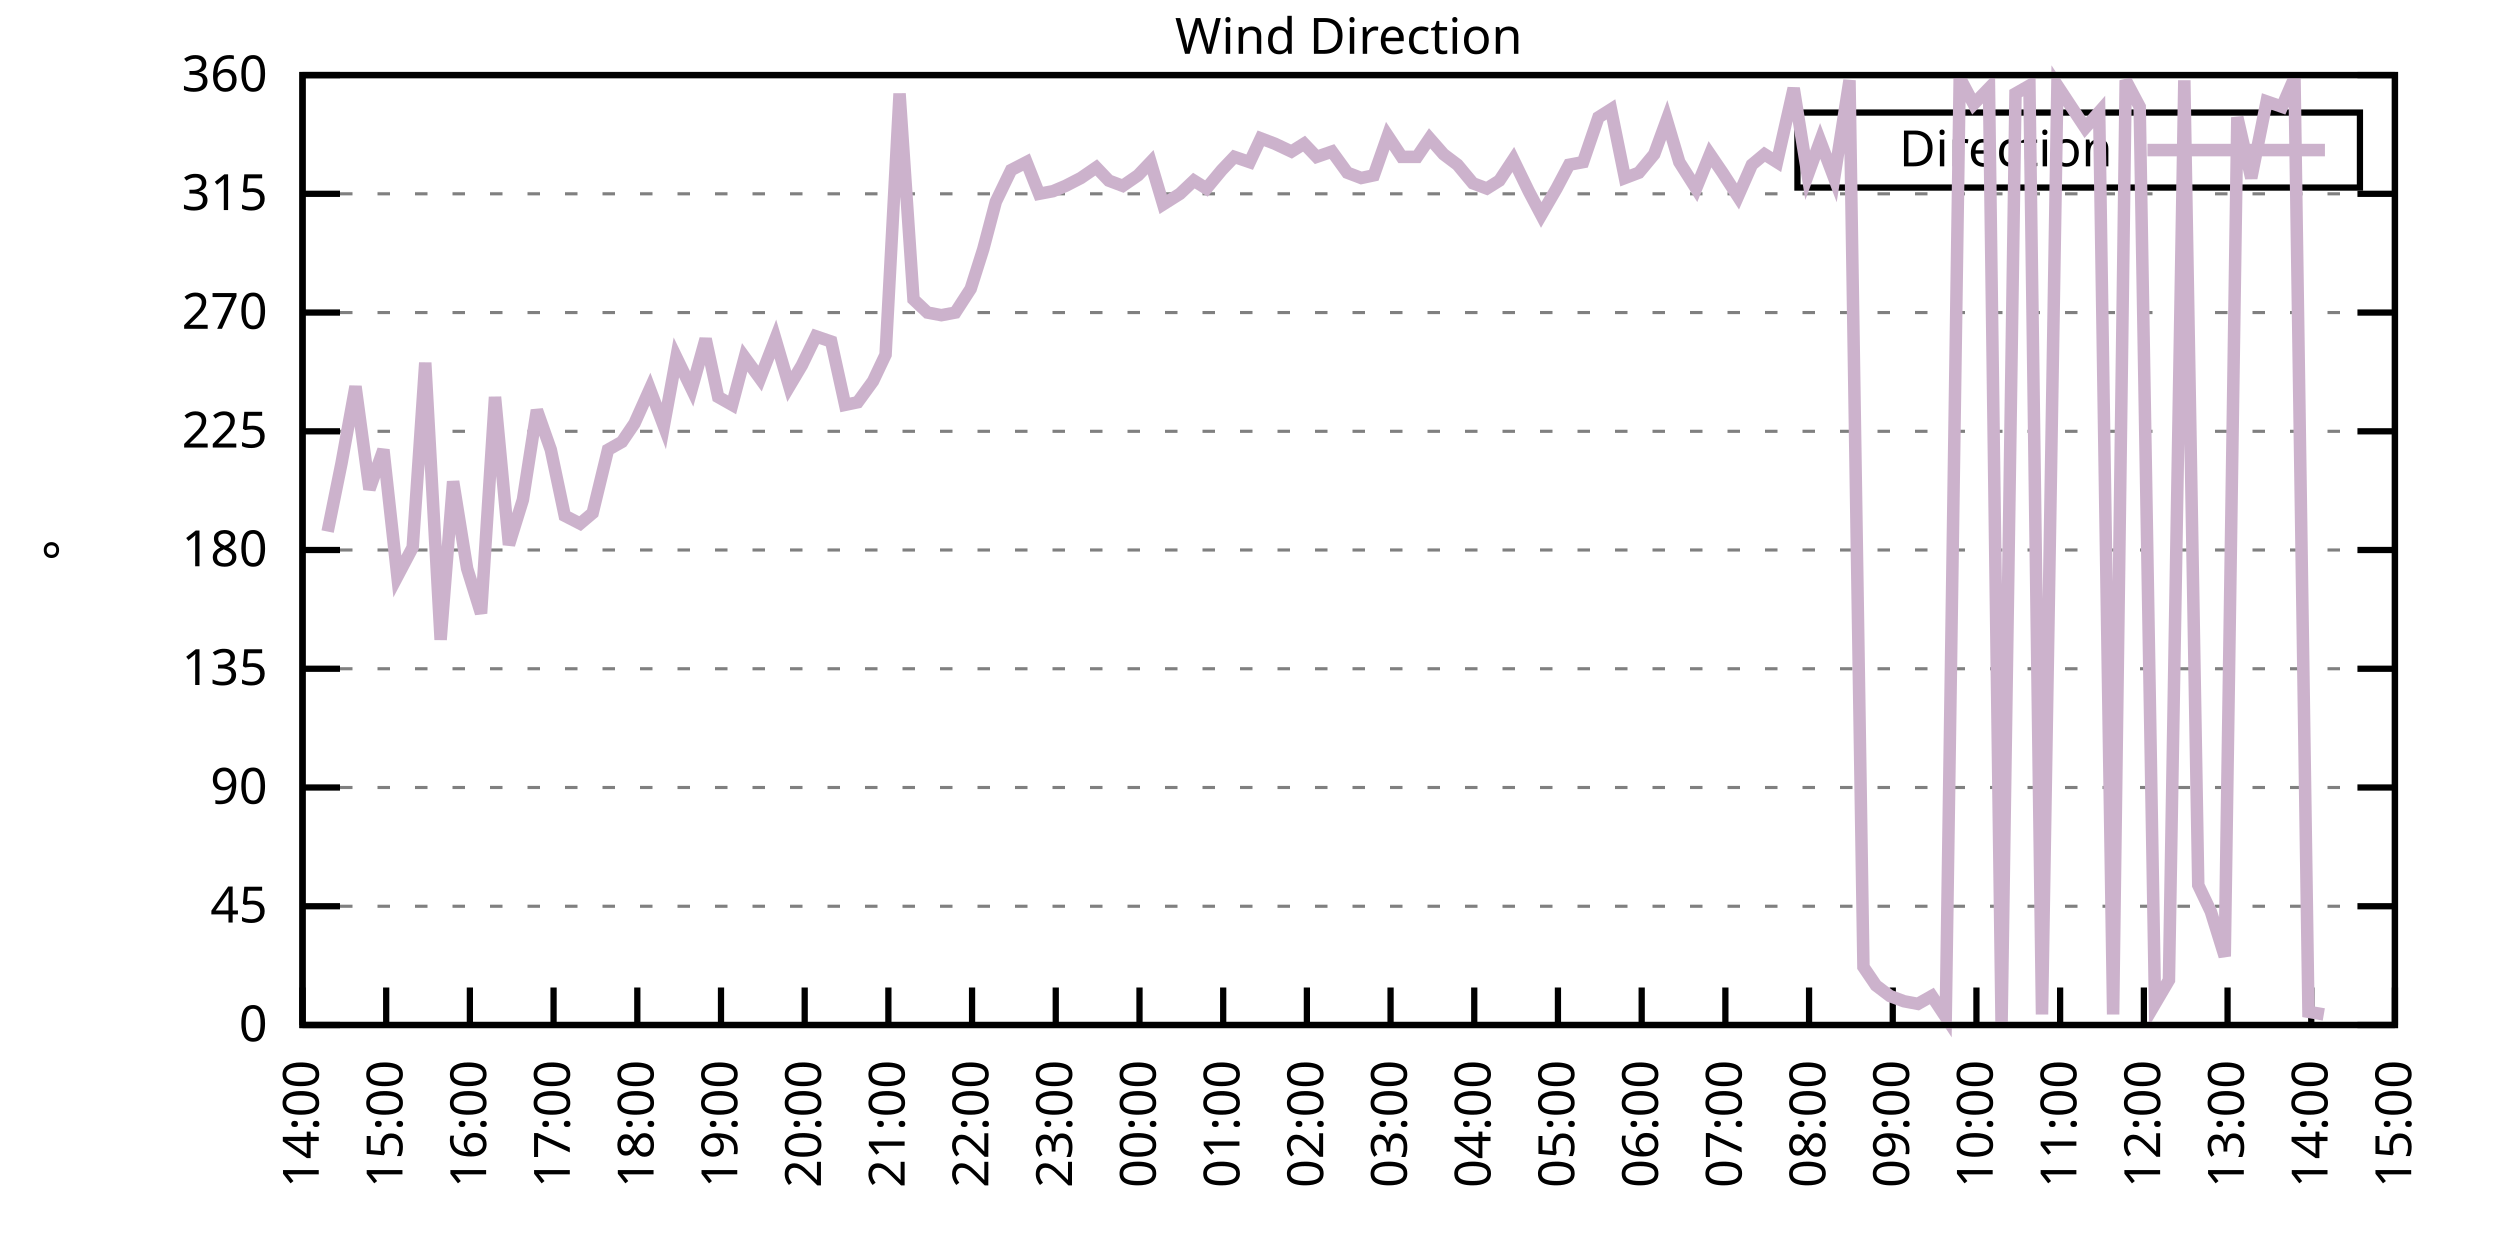
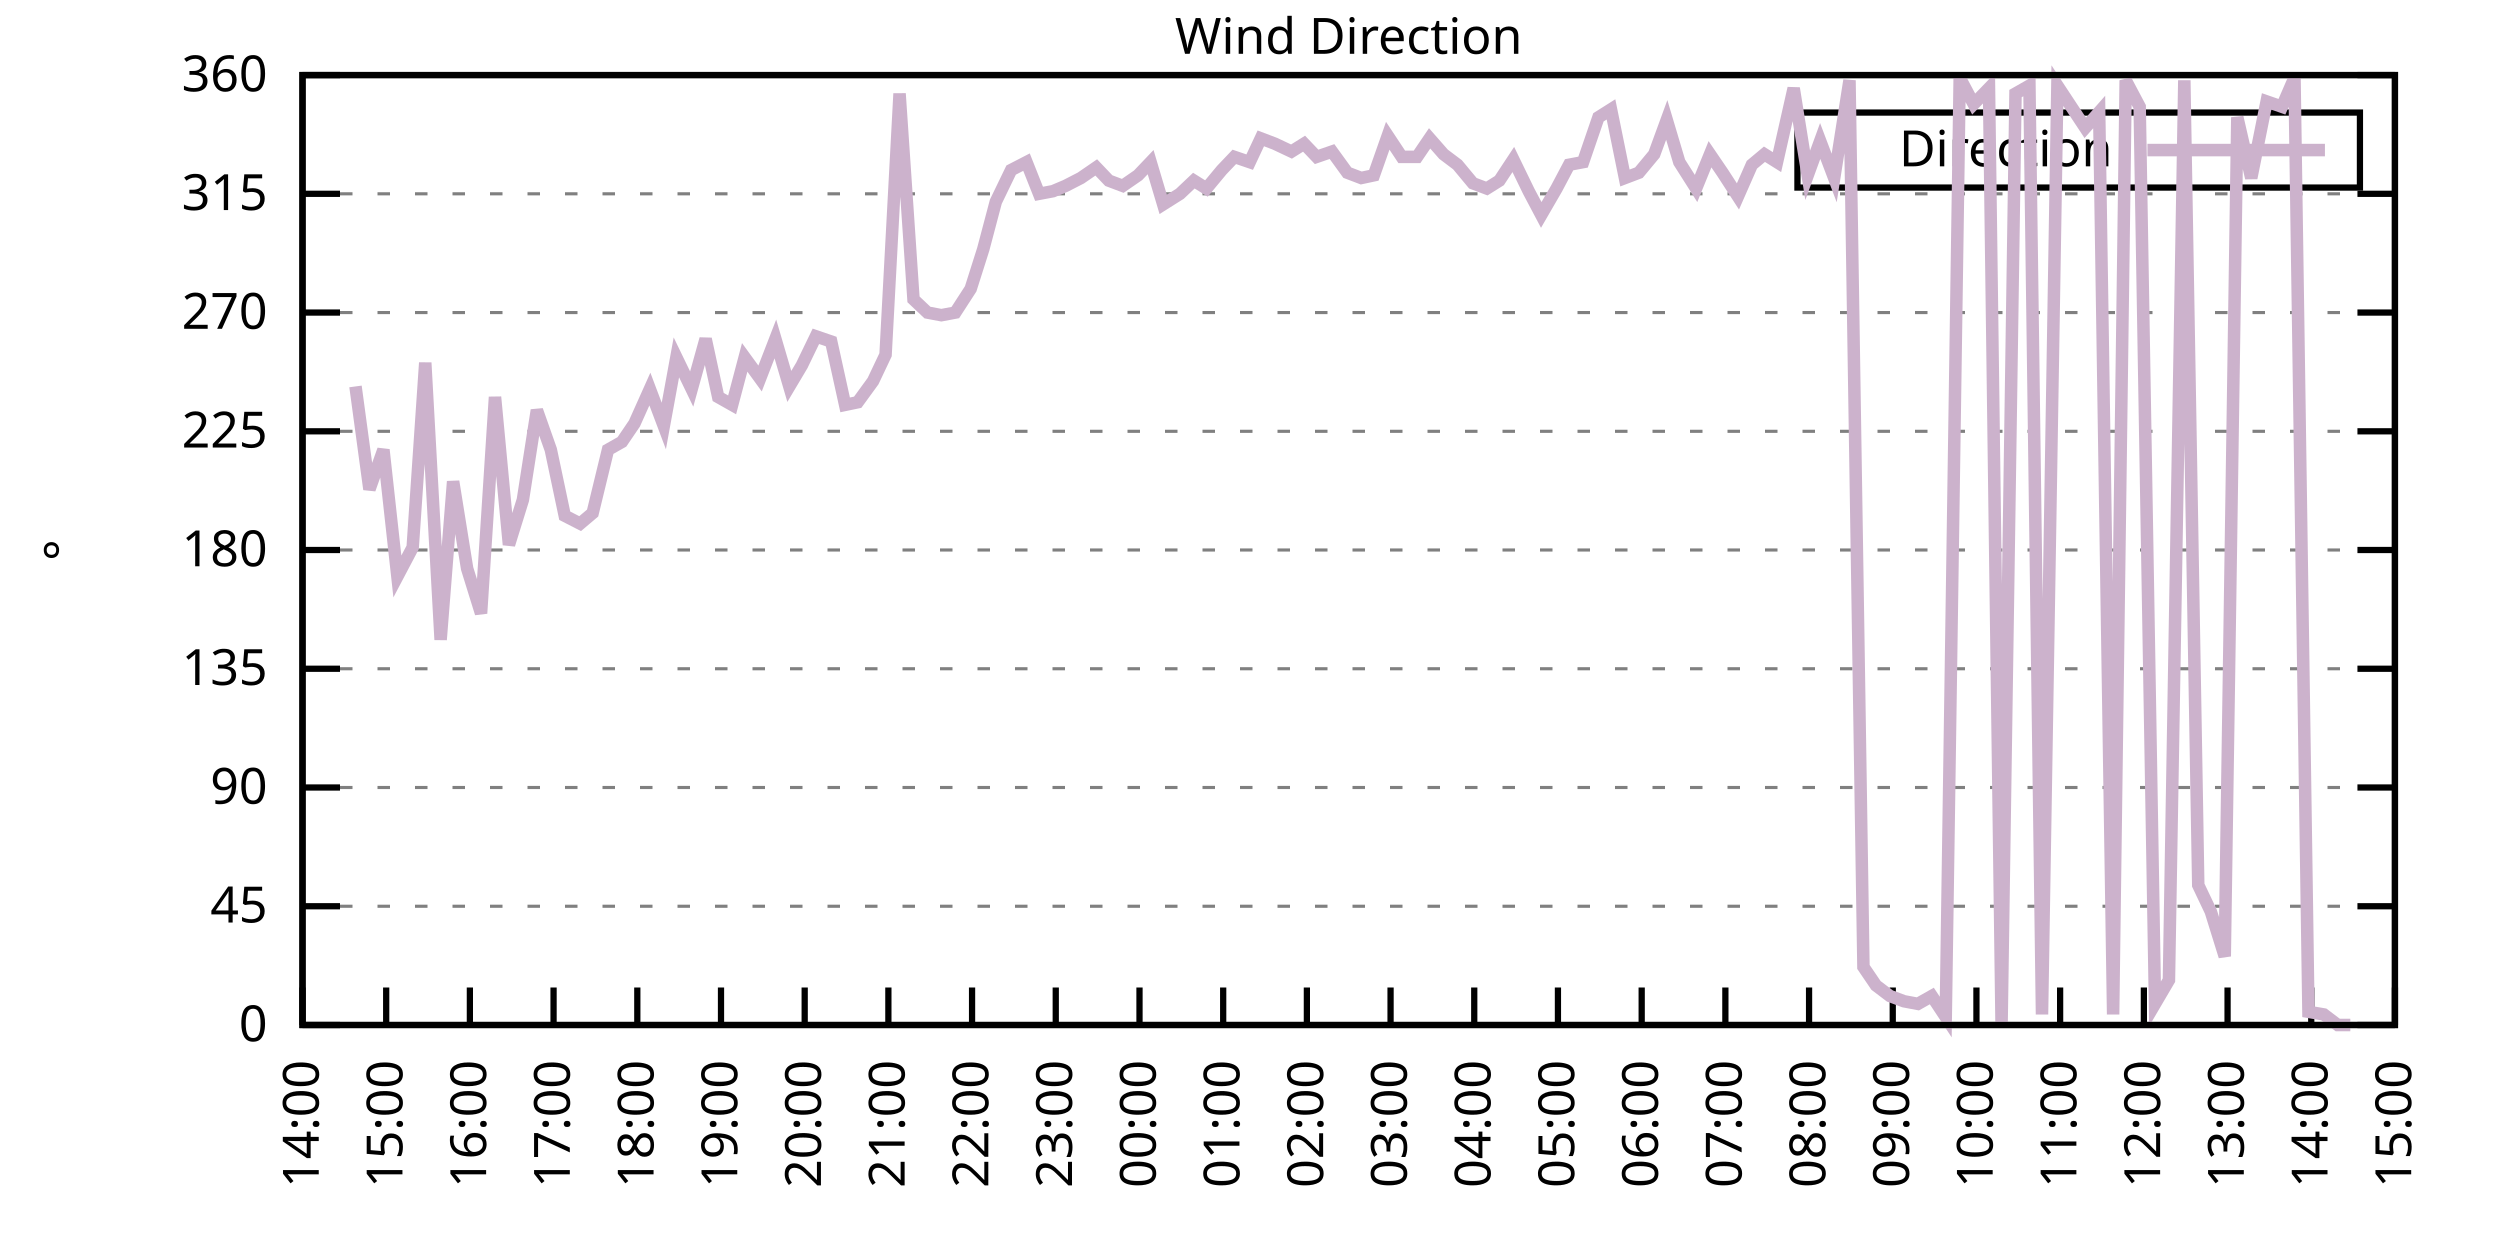
<svg xmlns="http://www.w3.org/2000/svg" xmlns:xlink="http://www.w3.org/1999/xlink" width="400" height="200" viewBox="0 0 400 200">
  <g id="gnuplot_canvas">
    <rect x="0" y="0" width="400" height="200" fill="none" />
    <defs>
      <circle id="gpDot" r="0.5" stroke-width="0.5" stroke="currentColor" />
      <path id="gpPt0" stroke-width="0.333" stroke="currentColor" d="M-1,0 h2 M0,-1 v2" />
      <path id="gpPt1" stroke-width="0.333" stroke="currentColor" d="M-1,-1 L1,1 M1,-1 L-1,1" />
      <path id="gpPt2" stroke-width="0.333" stroke="currentColor" d="M-1,0 L1,0 M0,-1 L0,1 M-1,-1 L1,1 M-1,1 L1,-1" />
      <rect id="gpPt3" stroke-width="0.333" stroke="currentColor" x="-1" y="-1" width="2" height="2" />
      <rect id="gpPt4" stroke-width="0.333" stroke="currentColor" fill="currentColor" x="-1" y="-1" width="2" height="2" />
      <circle id="gpPt5" stroke-width="0.333" stroke="currentColor" cx="0" cy="0" r="1" />
      <use xlink:href="#gpPt5" id="gpPt6" fill="currentColor" stroke="none" />
      <path id="gpPt7" stroke-width="0.333" stroke="currentColor" d="M0,-1.33 L-1.33,0.67 L1.33,0.67 z" />
      <use xlink:href="#gpPt7" id="gpPt8" fill="currentColor" stroke="none" />
      <use xlink:href="#gpPt7" id="gpPt9" stroke="currentColor" transform="rotate(180)" />
      <use xlink:href="#gpPt9" id="gpPt10" fill="currentColor" stroke="none" />
      <use xlink:href="#gpPt3" id="gpPt11" stroke="currentColor" transform="rotate(45)" />
      <use xlink:href="#gpPt11" id="gpPt12" fill="currentColor" stroke="none" />
      <path id="gpPt13" stroke-width="0.333" stroke="currentColor" d="M0,1.330 L1.265,0.411 L0.782,-1.067 L-0.782,-1.076 L-1.265,0.411 z" />
      <use xlink:href="#gpPt13" id="gpPt14" fill="currentColor" stroke="none" />
      <filter id="textbox" filterUnits="objectBoundingBox" x="0" y="0" height="1" width="1">
        <feFlood flood-color="white" flood-opacity="1" result="bgnd" />
        <feComposite in="SourceGraphic" in2="bgnd" operator="atop" />
      </filter>
      <filter id="greybox" filterUnits="objectBoundingBox" x="0" y="0" height="1" width="1">
        <feFlood flood-color="lightgrey" flood-opacity="1" result="grey" />
        <feComposite in="SourceGraphic" in2="grey" operator="atop" />
      </filter>
    </defs>
    <g fill="none" color="white" stroke="currentColor" stroke-width="1.00" stroke-linecap="butt" stroke-linejoin="miter">
</g>
    <g fill="none" color="black" stroke="currentColor" stroke-width="1.00" stroke-linecap="butt" stroke-linejoin="miter">
      <g stroke="none" shape-rendering="crispEdges">
        <polygon fill="rgb(255, 255, 255)" points="48.40,164.00 383.18,164.00 383.18,12.02 48.40,12.02 " />
      </g>
    </g>
    <g fill="none" color="black" stroke="currentColor" stroke-width="1.00" stroke-linecap="butt" stroke-linejoin="miter">
</g>
    <g fill="none" color="black" stroke="black" stroke-width="0.50" stroke-linecap="butt" stroke-linejoin="miter">
</g>
    <g fill="none" color="gray" stroke="currentColor" stroke-width="0.50" stroke-linecap="butt" stroke-linejoin="miter">
      <path stroke="gray" stroke-dasharray="2,4" class="gridline" d="M48.40,164.00 L383.19,164.00  " />
    </g>
    <g fill="none" color="gray" stroke="gray" stroke-width="1.00" stroke-linecap="butt" stroke-linejoin="miter">
</g>
    <g fill="none" color="black" stroke="currentColor" stroke-width="1.00" stroke-linecap="butt" stroke-linejoin="miter">
      <path stroke="black" d="M48.40,164.00 L54.40,164.00 M383.19,164.00 L377.19,164.00  " />
      <g transform="translate(42.80,166.60)" stroke="none" fill="black" font-family="Sans" font-size="8.00" text-anchor="end">
        <text>
          <tspan font-family="Sans"> 0</tspan>
        </text>
      </g>
    </g>
    <g fill="none" color="black" stroke="currentColor" stroke-width="1.00" stroke-linecap="butt" stroke-linejoin="miter">
</g>
    <g fill="none" color="black" stroke="black" stroke-width="0.50" stroke-linecap="butt" stroke-linejoin="miter">
</g>
    <g fill="none" color="gray" stroke="currentColor" stroke-width="0.50" stroke-linecap="butt" stroke-linejoin="miter">
      <path stroke="gray" stroke-dasharray="2,4" class="gridline" d="M48.40,145.00 L383.19,145.00  " />
    </g>
    <g fill="none" color="gray" stroke="gray" stroke-width="1.00" stroke-linecap="butt" stroke-linejoin="miter">
</g>
    <g fill="none" color="black" stroke="currentColor" stroke-width="1.00" stroke-linecap="butt" stroke-linejoin="miter">
      <path stroke="black" d="M48.40,145.00 L54.40,145.00 M383.19,145.00 L377.19,145.00  " />
      <g transform="translate(42.80,147.60)" stroke="none" fill="black" font-family="Sans" font-size="8.00" text-anchor="end">
        <text>
          <tspan font-family="Sans"> 45</tspan>
        </text>
      </g>
    </g>
    <g fill="none" color="black" stroke="currentColor" stroke-width="1.00" stroke-linecap="butt" stroke-linejoin="miter">
</g>
    <g fill="none" color="black" stroke="black" stroke-width="0.50" stroke-linecap="butt" stroke-linejoin="miter">
</g>
    <g fill="none" color="gray" stroke="currentColor" stroke-width="0.50" stroke-linecap="butt" stroke-linejoin="miter">
      <path stroke="gray" stroke-dasharray="2,4" class="gridline" d="M48.40,126.00 L383.19,126.00  " />
    </g>
    <g fill="none" color="gray" stroke="gray" stroke-width="1.00" stroke-linecap="butt" stroke-linejoin="miter">
</g>
    <g fill="none" color="black" stroke="currentColor" stroke-width="1.00" stroke-linecap="butt" stroke-linejoin="miter">
      <path stroke="black" d="M48.40,126.00 L54.40,126.00 M383.19,126.00 L377.19,126.00  " />
      <g transform="translate(42.80,128.60)" stroke="none" fill="black" font-family="Sans" font-size="8.00" text-anchor="end">
        <text>
          <tspan font-family="Sans"> 90</tspan>
        </text>
      </g>
    </g>
    <g fill="none" color="black" stroke="currentColor" stroke-width="1.00" stroke-linecap="butt" stroke-linejoin="miter">
</g>
    <g fill="none" color="black" stroke="black" stroke-width="0.50" stroke-linecap="butt" stroke-linejoin="miter">
</g>
    <g fill="none" color="gray" stroke="currentColor" stroke-width="0.50" stroke-linecap="butt" stroke-linejoin="miter">
      <path stroke="gray" stroke-dasharray="2,4" class="gridline" d="M48.40,107.00 L383.19,107.00  " />
    </g>
    <g fill="none" color="gray" stroke="gray" stroke-width="1.00" stroke-linecap="butt" stroke-linejoin="miter">
</g>
    <g fill="none" color="black" stroke="currentColor" stroke-width="1.00" stroke-linecap="butt" stroke-linejoin="miter">
      <path stroke="black" d="M48.40,107.00 L54.40,107.00 M383.19,107.00 L377.19,107.00  " />
      <g transform="translate(42.80,109.60)" stroke="none" fill="black" font-family="Sans" font-size="8.00" text-anchor="end">
        <text>
          <tspan font-family="Sans"> 135</tspan>
        </text>
      </g>
    </g>
    <g fill="none" color="black" stroke="currentColor" stroke-width="1.00" stroke-linecap="butt" stroke-linejoin="miter">
</g>
    <g fill="none" color="black" stroke="black" stroke-width="0.50" stroke-linecap="butt" stroke-linejoin="miter">
</g>
    <g fill="none" color="gray" stroke="currentColor" stroke-width="0.50" stroke-linecap="butt" stroke-linejoin="miter">
      <path stroke="gray" stroke-dasharray="2,4" class="gridline" d="M48.40,88.00 L383.19,88.00  " />
    </g>
    <g fill="none" color="gray" stroke="gray" stroke-width="1.00" stroke-linecap="butt" stroke-linejoin="miter">
</g>
    <g fill="none" color="black" stroke="currentColor" stroke-width="1.00" stroke-linecap="butt" stroke-linejoin="miter">
      <path stroke="black" d="M48.40,88.00 L54.40,88.00 M383.19,88.00 L377.19,88.00  " />
      <g transform="translate(42.80,90.60)" stroke="none" fill="black" font-family="Sans" font-size="8.00" text-anchor="end">
        <text>
          <tspan font-family="Sans"> 180</tspan>
        </text>
      </g>
    </g>
    <g fill="none" color="black" stroke="currentColor" stroke-width="1.00" stroke-linecap="butt" stroke-linejoin="miter">
</g>
    <g fill="none" color="black" stroke="black" stroke-width="0.50" stroke-linecap="butt" stroke-linejoin="miter">
</g>
    <g fill="none" color="gray" stroke="currentColor" stroke-width="0.50" stroke-linecap="butt" stroke-linejoin="miter">
      <path stroke="gray" stroke-dasharray="2,4" class="gridline" d="M48.40,69.01 L383.19,69.01  " />
    </g>
    <g fill="none" color="gray" stroke="gray" stroke-width="1.00" stroke-linecap="butt" stroke-linejoin="miter">
</g>
    <g fill="none" color="black" stroke="currentColor" stroke-width="1.00" stroke-linecap="butt" stroke-linejoin="miter">
      <path stroke="black" d="M48.40,69.01 L54.40,69.01 M383.19,69.01 L377.19,69.01  " />
      <g transform="translate(42.80,71.61)" stroke="none" fill="black" font-family="Sans" font-size="8.00" text-anchor="end">
        <text>
          <tspan font-family="Sans"> 225</tspan>
        </text>
      </g>
    </g>
    <g fill="none" color="black" stroke="currentColor" stroke-width="1.00" stroke-linecap="butt" stroke-linejoin="miter">
</g>
    <g fill="none" color="black" stroke="black" stroke-width="0.50" stroke-linecap="butt" stroke-linejoin="miter">
</g>
    <g fill="none" color="gray" stroke="currentColor" stroke-width="0.50" stroke-linecap="butt" stroke-linejoin="miter">
      <path stroke="gray" stroke-dasharray="2,4" class="gridline" d="M48.40,50.01 L383.19,50.01  " />
    </g>
    <g fill="none" color="gray" stroke="gray" stroke-width="1.00" stroke-linecap="butt" stroke-linejoin="miter">
</g>
    <g fill="none" color="black" stroke="currentColor" stroke-width="1.00" stroke-linecap="butt" stroke-linejoin="miter">
      <path stroke="black" d="M48.40,50.01 L54.40,50.01 M383.19,50.01 L377.19,50.01  " />
      <g transform="translate(42.80,52.61)" stroke="none" fill="black" font-family="Sans" font-size="8.00" text-anchor="end">
        <text>
          <tspan font-family="Sans"> 270</tspan>
        </text>
      </g>
    </g>
    <g fill="none" color="black" stroke="currentColor" stroke-width="1.00" stroke-linecap="butt" stroke-linejoin="miter">
</g>
    <g fill="none" color="black" stroke="black" stroke-width="0.50" stroke-linecap="butt" stroke-linejoin="miter">
</g>
    <g fill="none" color="gray" stroke="currentColor" stroke-width="0.50" stroke-linecap="butt" stroke-linejoin="miter">
      <path stroke="gray" stroke-dasharray="2,4" class="gridline" d="M48.40,31.01 L383.19,31.01  " />
    </g>
    <g fill="none" color="gray" stroke="gray" stroke-width="1.00" stroke-linecap="butt" stroke-linejoin="miter">
</g>
    <g fill="none" color="black" stroke="currentColor" stroke-width="1.00" stroke-linecap="butt" stroke-linejoin="miter">
      <path stroke="black" d="M48.40,31.01 L54.40,31.01 M383.19,31.01 L377.19,31.01  " />
      <g transform="translate(42.80,33.61)" stroke="none" fill="black" font-family="Sans" font-size="8.00" text-anchor="end">
        <text>
          <tspan font-family="Sans"> 315</tspan>
        </text>
      </g>
    </g>
    <g fill="none" color="black" stroke="currentColor" stroke-width="1.00" stroke-linecap="butt" stroke-linejoin="miter">
</g>
    <g fill="none" color="black" stroke="black" stroke-width="0.50" stroke-linecap="butt" stroke-linejoin="miter">
</g>
    <g fill="none" color="gray" stroke="currentColor" stroke-width="0.50" stroke-linecap="butt" stroke-linejoin="miter">
      <path stroke="gray" stroke-dasharray="2,4" class="gridline" d="M48.40,12.01 L383.19,12.01  " />
    </g>
    <g fill="none" color="gray" stroke="gray" stroke-width="1.00" stroke-linecap="butt" stroke-linejoin="miter">
</g>
    <g fill="none" color="black" stroke="currentColor" stroke-width="1.00" stroke-linecap="butt" stroke-linejoin="miter">
      <path stroke="black" d="M48.40,12.01 L54.40,12.01 M383.19,12.01 L377.19,12.01  " />
      <g transform="translate(42.80,14.61)" stroke="none" fill="black" font-family="Sans" font-size="8.00" text-anchor="end">
        <text>
          <tspan font-family="Sans"> 360</tspan>
        </text>
      </g>
    </g>
    <g fill="none" color="black" stroke="currentColor" stroke-width="1.00" stroke-linecap="butt" stroke-linejoin="miter">
      <path stroke="black" d="M48.40,164.00 L48.40,158.00  " />
      <g transform="translate(51.00,169.60) rotate(270.00)" stroke="none" fill="black" font-family="Sans" font-size="8.00" text-anchor="end">
        <text>
          <tspan font-family="Sans">14:00</tspan>
        </text>
      </g>
    </g>
    <g fill="none" color="black" stroke="currentColor" stroke-width="1.00" stroke-linecap="butt" stroke-linejoin="miter">
      <path stroke="black" d="M61.79,164.00 L61.79,158.00  " />
      <g transform="translate(64.39,169.60) rotate(270.00)" stroke="none" fill="black" font-family="Sans" font-size="8.00" text-anchor="end">
        <text>
          <tspan font-family="Sans">15:00</tspan>
        </text>
      </g>
    </g>
    <g fill="none" color="black" stroke="currentColor" stroke-width="1.00" stroke-linecap="butt" stroke-linejoin="miter">
      <path stroke="black" d="M75.18,164.00 L75.18,158.00  " />
      <g transform="translate(77.78,169.60) rotate(270.00)" stroke="none" fill="black" font-family="Sans" font-size="8.00" text-anchor="end">
        <text>
          <tspan font-family="Sans">16:00</tspan>
        </text>
      </g>
    </g>
    <g fill="none" color="black" stroke="currentColor" stroke-width="1.00" stroke-linecap="butt" stroke-linejoin="miter">
      <path stroke="black" d="M88.57,164.00 L88.57,158.00  " />
      <g transform="translate(91.17,169.60) rotate(270.00)" stroke="none" fill="black" font-family="Sans" font-size="8.00" text-anchor="end">
        <text>
          <tspan font-family="Sans">17:00</tspan>
        </text>
      </g>
    </g>
    <g fill="none" color="black" stroke="currentColor" stroke-width="1.00" stroke-linecap="butt" stroke-linejoin="miter">
      <path stroke="black" d="M101.97,164.00 L101.97,158.00  " />
      <g transform="translate(104.57,169.60) rotate(270.00)" stroke="none" fill="black" font-family="Sans" font-size="8.00" text-anchor="end">
        <text>
          <tspan font-family="Sans">18:00</tspan>
        </text>
      </g>
    </g>
    <g fill="none" color="black" stroke="currentColor" stroke-width="1.00" stroke-linecap="butt" stroke-linejoin="miter">
      <path stroke="black" d="M115.36,164.00 L115.36,158.00  " />
      <g transform="translate(117.96,169.60) rotate(270.00)" stroke="none" fill="black" font-family="Sans" font-size="8.00" text-anchor="end">
        <text>
          <tspan font-family="Sans">19:00</tspan>
        </text>
      </g>
    </g>
    <g fill="none" color="black" stroke="currentColor" stroke-width="1.00" stroke-linecap="butt" stroke-linejoin="miter">
      <path stroke="black" d="M128.75,164.00 L128.75,158.00  " />
      <g transform="translate(131.35,169.60) rotate(270.00)" stroke="none" fill="black" font-family="Sans" font-size="8.00" text-anchor="end">
        <text>
          <tspan font-family="Sans">20:00</tspan>
        </text>
      </g>
    </g>
    <g fill="none" color="black" stroke="currentColor" stroke-width="1.00" stroke-linecap="butt" stroke-linejoin="miter">
      <path stroke="black" d="M142.14,164.00 L142.14,158.00  " />
      <g transform="translate(144.74,169.60) rotate(270.00)" stroke="none" fill="black" font-family="Sans" font-size="8.00" text-anchor="end">
        <text>
          <tspan font-family="Sans">21:00</tspan>
        </text>
      </g>
    </g>
    <g fill="none" color="black" stroke="currentColor" stroke-width="1.00" stroke-linecap="butt" stroke-linejoin="miter">
      <path stroke="black" d="M155.53,164.00 L155.53,158.00  " />
      <g transform="translate(158.13,169.60) rotate(270.00)" stroke="none" fill="black" font-family="Sans" font-size="8.00" text-anchor="end">
        <text>
          <tspan font-family="Sans">22:00</tspan>
        </text>
      </g>
    </g>
    <g fill="none" color="black" stroke="currentColor" stroke-width="1.00" stroke-linecap="butt" stroke-linejoin="miter">
      <path stroke="black" d="M168.92,164.00 L168.92,158.00  " />
      <g transform="translate(171.52,169.60) rotate(270.00)" stroke="none" fill="black" font-family="Sans" font-size="8.00" text-anchor="end">
        <text>
          <tspan font-family="Sans">23:00</tspan>
        </text>
      </g>
    </g>
    <g fill="none" color="black" stroke="currentColor" stroke-width="1.00" stroke-linecap="butt" stroke-linejoin="miter">
      <path stroke="black" d="M182.32,164.00 L182.32,158.00  " />
      <g transform="translate(184.92,169.60) rotate(270.00)" stroke="none" fill="black" font-family="Sans" font-size="8.00" text-anchor="end">
        <text>
          <tspan font-family="Sans">00:00</tspan>
        </text>
      </g>
    </g>
    <g fill="none" color="black" stroke="currentColor" stroke-width="1.00" stroke-linecap="butt" stroke-linejoin="miter">
      <path stroke="black" d="M195.71,164.00 L195.71,158.00  " />
      <g transform="translate(198.31,169.60) rotate(270.00)" stroke="none" fill="black" font-family="Sans" font-size="8.00" text-anchor="end">
        <text>
          <tspan font-family="Sans">01:00</tspan>
        </text>
      </g>
    </g>
    <g fill="none" color="black" stroke="currentColor" stroke-width="1.00" stroke-linecap="butt" stroke-linejoin="miter">
      <path stroke="black" d="M209.10,164.00 L209.10,158.00  " />
      <g transform="translate(211.70,169.60) rotate(270.00)" stroke="none" fill="black" font-family="Sans" font-size="8.00" text-anchor="end">
        <text>
          <tspan font-family="Sans">02:00</tspan>
        </text>
      </g>
    </g>
    <g fill="none" color="black" stroke="currentColor" stroke-width="1.00" stroke-linecap="butt" stroke-linejoin="miter">
      <path stroke="black" d="M222.49,164.00 L222.49,158.00  " />
      <g transform="translate(225.09,169.60) rotate(270.00)" stroke="none" fill="black" font-family="Sans" font-size="8.00" text-anchor="end">
        <text>
          <tspan font-family="Sans">03:00</tspan>
        </text>
      </g>
    </g>
    <g fill="none" color="black" stroke="currentColor" stroke-width="1.00" stroke-linecap="butt" stroke-linejoin="miter">
      <path stroke="black" d="M235.88,164.00 L235.88,158.00  " />
      <g transform="translate(238.48,169.60) rotate(270.00)" stroke="none" fill="black" font-family="Sans" font-size="8.00" text-anchor="end">
        <text>
          <tspan font-family="Sans">04:00</tspan>
        </text>
      </g>
    </g>
    <g fill="none" color="black" stroke="currentColor" stroke-width="1.00" stroke-linecap="butt" stroke-linejoin="miter">
      <path stroke="black" d="M249.27,164.00 L249.27,158.00  " />
      <g transform="translate(251.87,169.60) rotate(270.00)" stroke="none" fill="black" font-family="Sans" font-size="8.00" text-anchor="end">
        <text>
          <tspan font-family="Sans">05:00</tspan>
        </text>
      </g>
    </g>
    <g fill="none" color="black" stroke="currentColor" stroke-width="1.00" stroke-linecap="butt" stroke-linejoin="miter">
      <path stroke="black" d="M262.67,164.00 L262.67,158.00  " />
      <g transform="translate(265.27,169.60) rotate(270.00)" stroke="none" fill="black" font-family="Sans" font-size="8.00" text-anchor="end">
        <text>
          <tspan font-family="Sans">06:00</tspan>
        </text>
      </g>
    </g>
    <g fill="none" color="black" stroke="currentColor" stroke-width="1.00" stroke-linecap="butt" stroke-linejoin="miter">
      <path stroke="black" d="M276.06,164.00 L276.06,158.00  " />
      <g transform="translate(278.66,169.60) rotate(270.00)" stroke="none" fill="black" font-family="Sans" font-size="8.00" text-anchor="end">
        <text>
          <tspan font-family="Sans">07:00</tspan>
        </text>
      </g>
    </g>
    <g fill="none" color="black" stroke="currentColor" stroke-width="1.00" stroke-linecap="butt" stroke-linejoin="miter">
      <path stroke="black" d="M289.45,164.00 L289.45,158.00  " />
      <g transform="translate(292.05,169.60) rotate(270.00)" stroke="none" fill="black" font-family="Sans" font-size="8.00" text-anchor="end">
        <text>
          <tspan font-family="Sans">08:00</tspan>
        </text>
      </g>
    </g>
    <g fill="none" color="black" stroke="currentColor" stroke-width="1.00" stroke-linecap="butt" stroke-linejoin="miter">
      <path stroke="black" d="M302.84,164.00 L302.84,158.00  " />
      <g transform="translate(305.44,169.60) rotate(270.00)" stroke="none" fill="black" font-family="Sans" font-size="8.00" text-anchor="end">
        <text>
          <tspan font-family="Sans">09:00</tspan>
        </text>
      </g>
    </g>
    <g fill="none" color="black" stroke="currentColor" stroke-width="1.00" stroke-linecap="butt" stroke-linejoin="miter">
      <path stroke="black" d="M316.23,164.00 L316.23,158.00  " />
      <g transform="translate(318.83,169.60) rotate(270.00)" stroke="none" fill="black" font-family="Sans" font-size="8.00" text-anchor="end">
        <text>
          <tspan font-family="Sans">10:00</tspan>
        </text>
      </g>
    </g>
    <g fill="none" color="black" stroke="currentColor" stroke-width="1.00" stroke-linecap="butt" stroke-linejoin="miter">
      <path stroke="black" d="M329.62,164.00 L329.62,158.00  " />
      <g transform="translate(332.22,169.60) rotate(270.00)" stroke="none" fill="black" font-family="Sans" font-size="8.00" text-anchor="end">
        <text>
          <tspan font-family="Sans">11:00</tspan>
        </text>
      </g>
    </g>
    <g fill="none" color="black" stroke="currentColor" stroke-width="1.00" stroke-linecap="butt" stroke-linejoin="miter">
      <path stroke="black" d="M343.02,164.00 L343.02,158.00  " />
      <g transform="translate(345.62,169.60) rotate(270.00)" stroke="none" fill="black" font-family="Sans" font-size="8.00" text-anchor="end">
        <text>
          <tspan font-family="Sans">12:00</tspan>
        </text>
      </g>
    </g>
    <g fill="none" color="black" stroke="currentColor" stroke-width="1.00" stroke-linecap="butt" stroke-linejoin="miter">
      <path stroke="black" d="M356.41,164.00 L356.41,158.00  " />
      <g transform="translate(359.01,169.60) rotate(270.00)" stroke="none" fill="black" font-family="Sans" font-size="8.00" text-anchor="end">
        <text>
          <tspan font-family="Sans">13:00</tspan>
        </text>
      </g>
    </g>
    <g fill="none" color="black" stroke="currentColor" stroke-width="1.00" stroke-linecap="butt" stroke-linejoin="miter">
      <path stroke="black" d="M369.80,164.00 L369.80,158.00  " />
      <g transform="translate(372.40,169.60) rotate(270.00)" stroke="none" fill="black" font-family="Sans" font-size="8.00" text-anchor="end">
        <text>
          <tspan font-family="Sans">14:00</tspan>
        </text>
      </g>
    </g>
    <g fill="none" color="black" stroke="currentColor" stroke-width="1.00" stroke-linecap="butt" stroke-linejoin="miter">
      <path stroke="black" d="M383.19,164.00 L383.19,158.00  " />
      <g transform="translate(385.79,169.60) rotate(270.00)" stroke="none" fill="black" font-family="Sans" font-size="8.00" text-anchor="end">
        <text>
          <tspan font-family="Sans">15:00</tspan>
        </text>
      </g>
    </g>
    <g fill="none" color="black" stroke="currentColor" stroke-width="1.00" stroke-linecap="butt" stroke-linejoin="miter">
</g>
    <g fill="none" color="black" stroke="currentColor" stroke-width="1.00" stroke-linecap="butt" stroke-linejoin="miter">
      <path stroke="black" d="M48.40,12.01 L48.40,164.00 L383.19,164.00 L383.19,12.01 L48.40,12.01 Z  " />
    </g>
    <g fill="none" color="black" stroke="currentColor" stroke-width="1.00" stroke-linecap="butt" stroke-linejoin="miter">
</g>
    <g fill="none" color="black" stroke="currentColor" stroke-width="1.00" stroke-linecap="butt" stroke-linejoin="miter">
      <path stroke="black" d="M287.59,30.01 L287.59,18.01 L377.59,18.01 L377.59,30.01 L287.59,30.01 Z  " />
    </g>
    <g id="Wind_direction_plot_1">
      <g fill="none" color="white" stroke="black" stroke-width="2.00" stroke-linecap="butt" stroke-linejoin="miter">
</g>
      <g fill="none" color="black" stroke="currentColor" stroke-width="2.00" stroke-linecap="butt" stroke-linejoin="miter">
        <g transform="translate(337.99,26.61)" stroke="none" fill="black" font-family="Sans" font-size="8.00" text-anchor="end">
          <text>
            <tspan font-family="Sans">Direction</tspan>
          </text>
        </g>
      </g>
      <g fill="none" color="black" stroke="currentColor" stroke-width="2.00" stroke-linecap="butt" stroke-linejoin="miter">
-         <path stroke="rgb(204, 178, 204)" d="M343.59,24.01 L371.99,24.01 M52.42,85.05 L54.65,74.07 L56.88,61.83 L59.11,78.29 L61.35,71.96 L63.58,92.23   L66.03,87.58 L68.04,58.03 L70.50,102.36 L72.50,77.03 L74.74,90.96 L76.97,98.14 L79.20,63.52 L81.43,87.16   L83.66,79.98 L85.90,65.63 L88.13,71.96 L90.36,82.52 L92.82,83.78 L94.82,82.09 L97.28,71.96 L99.51,70.70   L101.52,67.74 L103.98,62.25 L106.21,68.16 L108.22,57.18 L110.67,62.25 L112.90,54.23 L114.91,63.52 L117.14,64.78   L119.15,57.18 L121.61,60.56 L124.06,54.23 L126.29,61.83 L128.30,58.45 L130.54,53.81 L132.99,54.65 L135.22,64.78   L137.23,64.36 L139.69,60.98 L141.69,56.76 L143.93,14.97 L146.16,47.90 L148.39,50.01 L150.62,50.43 L152.85,50.01   L155.31,46.21 L157.32,39.87 L159.33,32.28 L161.78,27.21 L164.24,25.94 L166.25,31.01 L168.48,30.59 L170.49,29.74   L172.94,28.48 L175.40,26.79 L177.41,28.90 L179.64,29.74 L182.09,28.05 L184.10,25.94 L186.11,32.70 L188.79,31.01   L191.02,28.90 L193.03,30.16 L195.48,27.21 L197.49,25.10 L199.95,25.94 L201.73,22.14 L203.97,22.99 L206.64,24.25   L208.65,22.99 L210.66,25.10 L213.12,24.25 L215.57,27.63 L217.80,28.48 L219.81,28.05 L222.04,21.72 L224.28,25.10   L226.73,25.10 L228.74,22.14 L230.97,24.68 L233.20,26.36 L235.66,29.32 L237.89,30.16 L239.90,28.90 L242.13,25.52   L244.59,30.59 L246.60,34.39 L249.05,30.16 L251.06,26.36 L253.29,25.94 L255.75,18.77 L257.76,17.50 L259.99,28.48   L262.22,27.63 L264.67,24.68 L266.68,19.19 L268.69,25.94 L271.37,30.16 L273.60,24.68 L275.61,27.63 L278.07,31.43   L280.30,26.36 L282.31,24.68 L284.32,25.94 L286.99,14.12 L289.23,28.05 L291.23,22.56 L293.47,28.48 L295.92,12.85   L298.15,154.71 L300.16,157.67 L302.39,159.36 L304.63,160.20 L306.86,160.62 L309.09,159.36 L311.32,162.73 L313.55,12.43   L315.79,16.65 L318.24,14.12 L320.25,164.00 L322.48,14.97 L324.71,13.70 L326.72,162.31 L329.18,13.70 L331.41,17.08   L333.64,20.45 L335.87,17.92 L338.10,162.31 L340.11,12.85 L342.35,17.08 L344.80,160.62 L347.03,156.82 L349.49,12.85   L351.72,141.62 L353.73,145.85 L355.96,153.02 L357.97,18.77 L360.20,28.48 L362.66,16.23 L365.11,17.08 L367.12,12.43   L369.35,161.89 L371.81,162.31  " />
+         <path stroke="rgb(204, 178, 204)" d="M343.59,24.01 L371.99,24.01 M56.88,61.83 L59.11,78.29 L61.35,71.96 L63.58,92.23 L66.03,87.58 L68.04,58.03   L70.50,102.36 L72.50,77.03 L74.74,90.96 L76.97,98.14 L79.20,63.52 L81.43,87.16 L83.66,79.98 L85.90,65.63   L88.13,71.96 L90.36,82.52 L92.82,83.78 L94.82,82.09 L97.28,71.96 L99.51,70.70 L101.52,67.74 L103.98,62.25   L106.21,68.16 L108.22,57.18 L110.67,62.25 L112.90,54.23 L114.91,63.52 L117.14,64.78 L119.15,57.18 L121.61,60.56   L124.06,54.23 L126.29,61.83 L128.30,58.45 L130.54,53.81 L132.99,54.65 L135.22,64.78 L137.23,64.36 L139.69,60.98   L141.69,56.76 L143.93,14.97 L146.16,47.90 L148.39,50.01 L150.62,50.43 L152.85,50.01 L155.31,46.21 L157.32,39.87   L159.33,32.28 L161.78,27.21 L164.24,25.94 L166.25,31.01 L168.48,30.59 L170.49,29.74 L172.94,28.48 L175.40,26.79   L177.41,28.90 L179.64,29.74 L182.09,28.05 L184.10,25.94 L186.11,32.70 L188.79,31.01 L191.02,28.90 L193.03,30.16   L195.48,27.21 L197.49,25.10 L199.95,25.94 L201.73,22.14 L203.97,22.99 L206.64,24.25 L208.65,22.99 L210.66,25.10   L213.12,24.25 L215.57,27.63 L217.80,28.48 L219.81,28.05 L222.04,21.72 L224.28,25.10 L226.73,25.10 L228.74,22.14   L230.97,24.68 L233.20,26.36 L235.66,29.32 L237.89,30.16 L239.90,28.90 L242.13,25.52 L244.59,30.59 L246.60,34.39   L249.05,30.16 L251.06,26.36 L253.29,25.94 L255.75,18.77 L257.76,17.50 L259.99,28.48 L262.22,27.63 L264.67,24.68   L266.68,19.19 L268.69,25.94 L271.37,30.16 L273.60,24.68 L275.61,27.63 L278.07,31.43 L280.30,26.36 L282.31,24.68   L284.32,25.94 L286.99,14.12 L289.23,28.05 L291.23,22.56 L293.47,28.48 L295.92,12.85 L298.15,154.71 L300.16,157.67   L302.39,159.36 L304.63,160.20 L306.86,160.62 L309.09,159.36 L311.32,162.73 L313.55,12.43 L315.79,16.65 L318.24,14.12   L320.25,164.00 L322.48,14.97 L324.71,13.70 L326.72,162.31 L329.18,13.70 L331.41,17.08 L333.64,20.45 L335.87,17.92   L338.10,162.31 L340.11,12.85 L342.35,17.08 L344.80,160.62 L347.03,156.82 L349.49,12.85 L351.72,141.62 L353.73,145.85   L355.96,153.02 L357.97,18.77 L360.20,28.48 L362.66,16.23 L365.11,17.08 L367.12,12.43 L369.35,161.89 L371.81,162.31   L374.04,164.00 L376.05,164.00  " />
      </g>
    </g>
    <g fill="none" color="black" stroke="currentColor" stroke-width="2.00" stroke-linecap="butt" stroke-linejoin="miter">
</g>
    <g fill="none" color="black" stroke="black" stroke-width="1.00" stroke-linecap="butt" stroke-linejoin="miter">
</g>
    <g fill="none" color="black" stroke="currentColor" stroke-width="1.00" stroke-linecap="butt" stroke-linejoin="miter">
      <path stroke="black" d="M48.40,12.01 L48.40,164.00 L383.19,164.00 L383.19,12.01 L48.40,12.01 Z  " />
      <g transform="translate(12.80,88.01) rotate(270.00)" stroke="none" fill="black" font-family="Sans" font-size="8.00" text-anchor="middle">
        <text>
          <tspan font-family="Sans">°</tspan>
        </text>
      </g>
    </g>
    <g fill="none" color="black" stroke="currentColor" stroke-width="1.00" stroke-linecap="butt" stroke-linejoin="miter">
</g>
    <g fill="none" color="black" stroke="currentColor" stroke-width="1.00" stroke-linecap="butt" stroke-linejoin="miter">
      <g transform="translate(215.79,8.61)" stroke="none" fill="black" font-family="Sans" font-size="8.00" text-anchor="middle">
        <text>
          <tspan font-family="Sans">Wind Direction</tspan>
        </text>
      </g>
    </g>
    <g fill="none" color="black" stroke="currentColor" stroke-width="1.00" stroke-linecap="butt" stroke-linejoin="miter">
</g>
  </g>
</svg>
